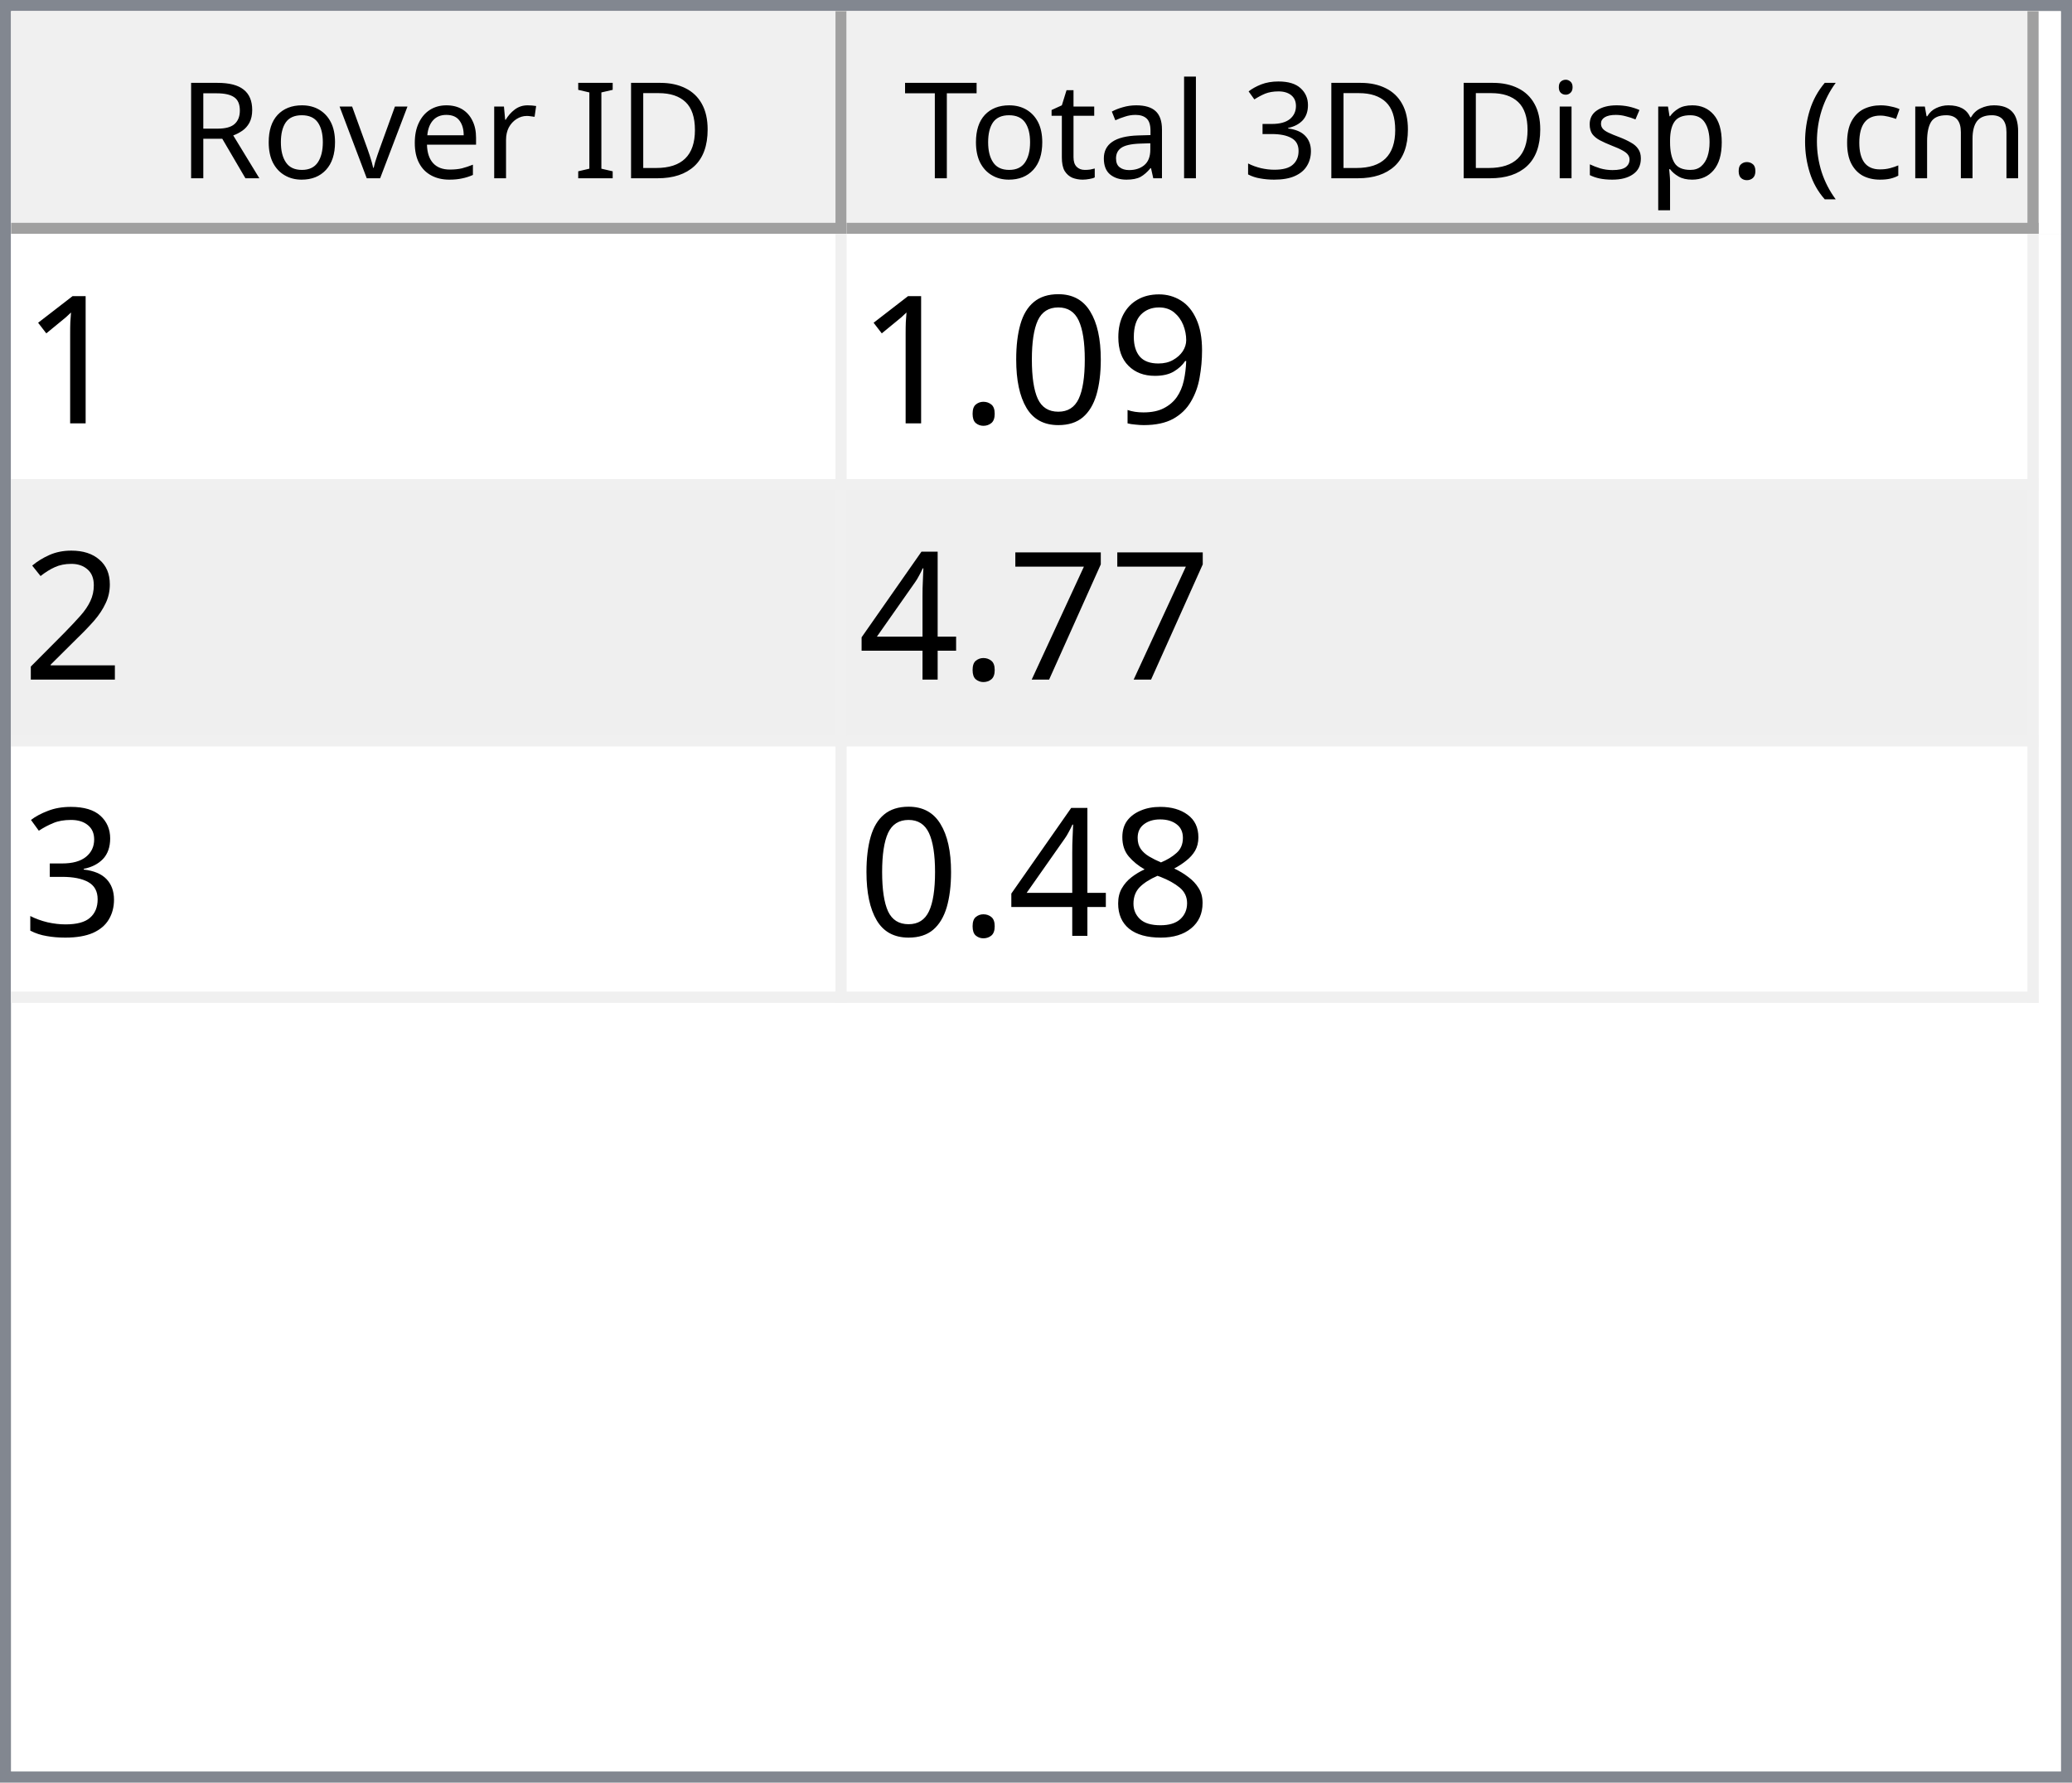
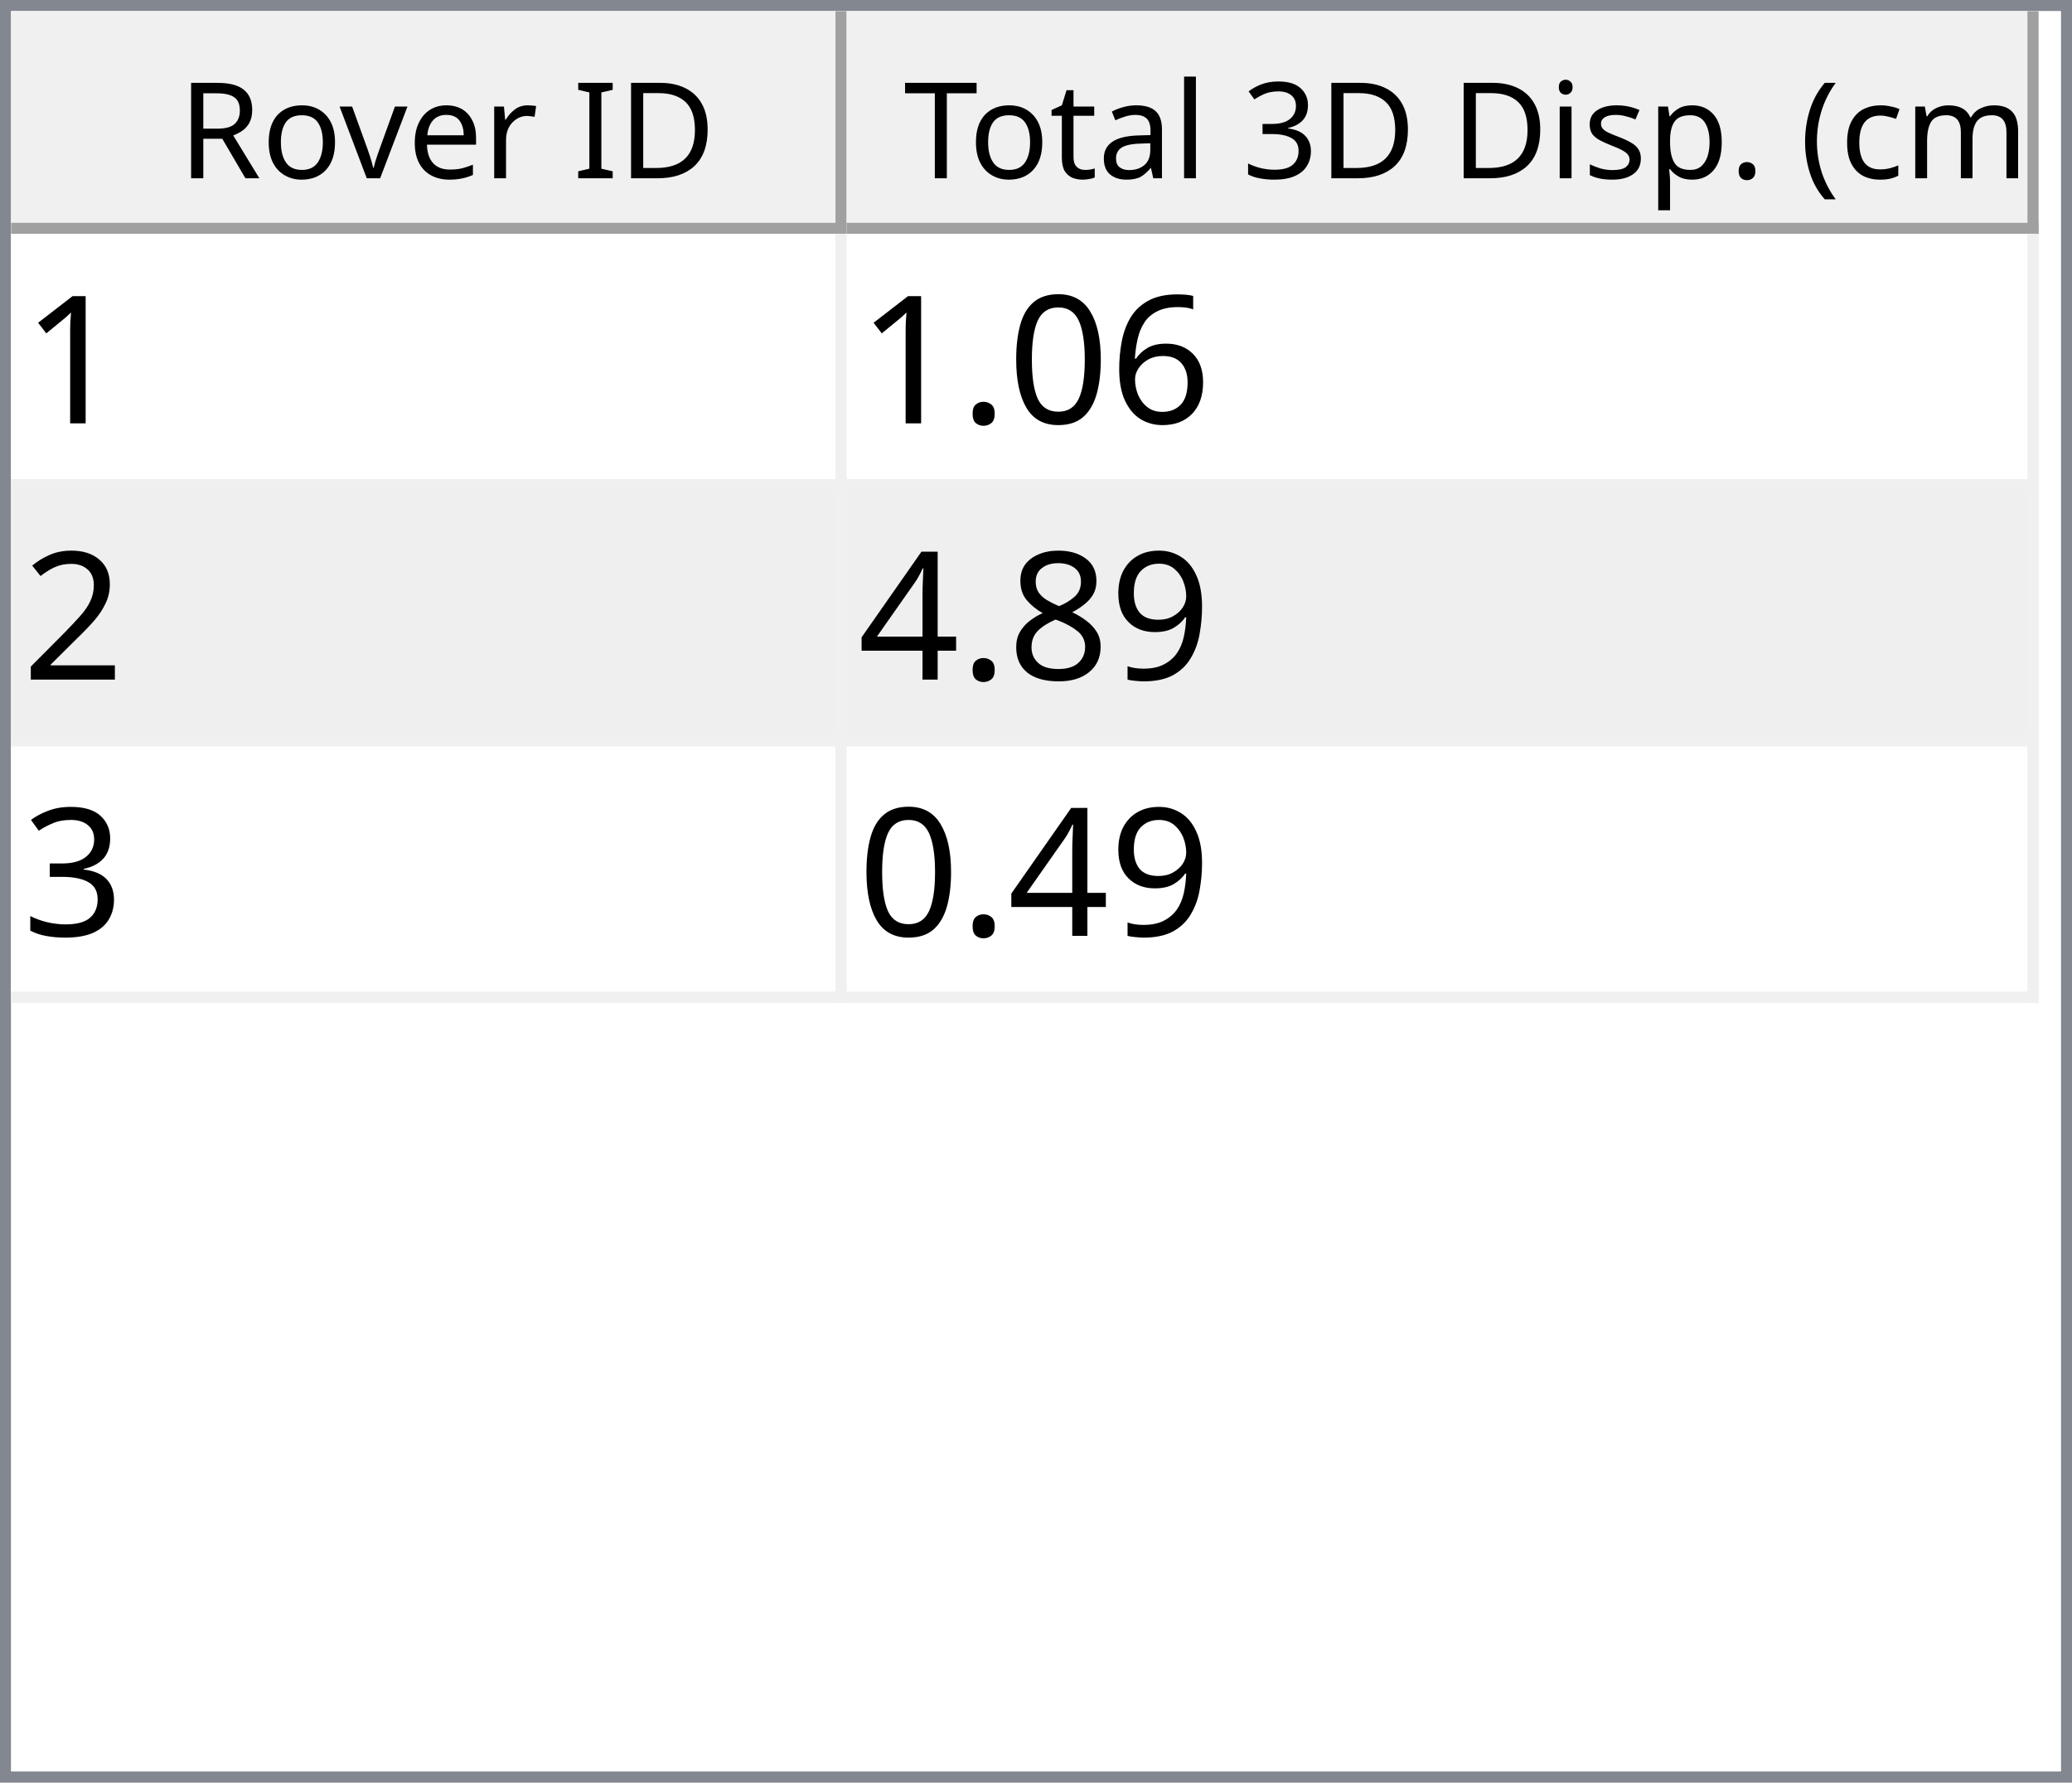
<svg xmlns="http://www.w3.org/2000/svg" style="fill-opacity:1; color-rendering:auto; color-interpolation:auto; text-rendering:auto; stroke:black; stroke-linecap:square; stroke-miterlimit:10; shape-rendering:auto; stroke-opacity:1; fill:black; stroke-dasharray:none; font-weight:normal; stroke-width:1; font-family:'Dialog'; font-style:normal; stroke-linejoin:miter; font-size:12px; stroke-dashoffset:0; image-rendering:auto;" width="186" height="160">
  <defs id="genericDefs" />
  <g>
    <defs id="defs1">
      <clipPath clipPathUnits="userSpaceOnUse" id="clipPath1">
        <path d="M0 0 L186 0 L186 160 L0 160 L0 0 Z" />
      </clipPath>
      <clipPath clipPathUnits="userSpaceOnUse" id="clipPath2">
        <path d="M0 0 L0 160 L186 160 L186 0 Z" />
      </clipPath>
      <clipPath clipPathUnits="userSpaceOnUse" id="clipPath3">
        <path d="M0 0 L0 20 L184 20 L184 0 Z" />
      </clipPath>
      <clipPath clipPathUnits="userSpaceOnUse" id="clipPath4">
        <path d="M0 0 L0 20 L75 20 L75 0 Z" />
      </clipPath>
      <clipPath clipPathUnits="userSpaceOnUse" id="clipPath5">
        <path d="M1 1 L1 19 L74 19 L74 1 Z" />
      </clipPath>
      <clipPath clipPathUnits="userSpaceOnUse" id="clipPath6">
        <path d="M0 0 L0 18 L73 18 L73 0 Z" />
      </clipPath>
      <clipPath clipPathUnits="userSpaceOnUse" id="clipPath7">
        <path d="M-0.5 -0.5 L-0.5 19.5 L74.5 19.5 L74.5 -0.5 Z" />
      </clipPath>
      <clipPath clipPathUnits="userSpaceOnUse" id="clipPath8">
        <path d="M0 0 L0 20 L107 20 L107 0 Z" />
      </clipPath>
      <clipPath clipPathUnits="userSpaceOnUse" id="clipPath9">
        <path d="M1 1 L1 19 L106 19 L106 1 Z" />
      </clipPath>
      <clipPath clipPathUnits="userSpaceOnUse" id="clipPath10">
        <path d="M0 0 L0 18 L105 18 L105 0 Z" />
      </clipPath>
      <clipPath clipPathUnits="userSpaceOnUse" id="clipPath11">
        <path d="M-0.5 -0.5 L-0.5 19.5 L106.5 19.5 L106.5 -0.5 Z" />
      </clipPath>
      <clipPath clipPathUnits="userSpaceOnUse" id="clipPath12">
        <path d="M0 0 L0 138 L184 138 L184 0 Z" />
      </clipPath>
      <clipPath clipPathUnits="userSpaceOnUse" id="clipPath13">
        <path d="M0 0 L0 69 L182 69 L182 0 Z" />
      </clipPath>
      <clipPath clipPathUnits="userSpaceOnUse" id="clipPath14">
        <path d="M-0.5 -0.5 L-0.5 68.5 L181.5 68.5 L181.5 -0.5 Z" />
      </clipPath>
      <clipPath clipPathUnits="userSpaceOnUse" id="clipPath15">
        <path d="M0 0 L0 22 L74 22 L74 0 Z" />
      </clipPath>
      <clipPath clipPathUnits="userSpaceOnUse" id="clipPath16">
        <path d="M0 0 L0 22 L106 22 L106 0 Z" />
      </clipPath>
      <font horiz-adv-x="64.551" id="font1">
        <font-face ascent="107.91" descent="25.098" units-per-em="100" style="font-style:normal; font-family:Segoe UI; font-weight:normal;" />
        <missing-glyph horiz-adv-x="64.551" d="M8.109 0 L8.109 68.266 L56.453 68.266 L56.453 0 L8.109 0 ZM15.328 7.234 L49.219 7.234 L49.219 61.031 L15.328 61.031 L15.328 7.234 Z" />
        <glyph unicode="D" horiz-adv-x="70.117" d="M9.188 0 L9.188 70.016 L28.516 70.016 Q65.531 70.016 65.531 35.891 Q65.531 19.672 55.25 9.836 Q44.969 0 27.734 0 L9.188 0 ZM17.391 62.594 L17.391 7.422 L27.828 7.422 Q41.609 7.422 49.273 14.797 Q56.938 22.172 56.938 35.688 Q56.938 62.594 28.328 62.594 L17.391 62.594 Z" />
        <glyph unicode="I" horiz-adv-x="26.611" d="M17.391 0 L9.188 0 L9.188 70.016 L17.391 70.016 L17.391 0 Z" />
        <glyph unicode=" " horiz-adv-x="27.393" d="" />
        <glyph unicode="r" horiz-adv-x="34.766" d="M34.188 41.891 Q32.078 43.5 28.125 43.5 Q23 43.5 19.555 38.672 Q16.109 33.844 16.109 25.484 L16.109 0 L8.109 0 L8.109 50 L16.109 50 L16.109 39.703 L16.312 39.703 Q18.016 44.969 21.531 47.922 Q25.047 50.875 29.391 50.875 Q32.516 50.875 34.188 50.203 L34.188 41.891 Z" />
        <glyph unicode="e" horiz-adv-x="52.295" d="M48.297 23 L12.984 23 Q13.188 14.656 17.484 10.109 Q21.781 5.562 29.297 5.562 Q37.75 5.562 44.828 11.141 L44.828 3.609 Q38.234 -1.172 27.391 -1.172 Q16.797 -1.172 10.742 5.641 Q4.688 12.453 4.688 24.812 Q4.688 36.469 11.305 43.82 Q17.922 51.172 27.734 51.172 Q37.547 51.172 42.922 44.828 Q48.297 38.484 48.297 27.203 L48.297 23 ZM40.094 29.781 Q40.047 36.719 36.75 40.578 Q33.453 44.438 27.594 44.438 Q21.922 44.438 17.969 40.383 Q14.016 36.328 13.094 29.781 L40.094 29.781 Z" />
        <glyph unicode="v" horiz-adv-x="47.9" d="M47.406 50 L27.484 0 L19.625 0 L0.688 50 L9.469 50 L22.172 13.672 Q23.578 9.672 23.922 6.688 L24.125 6.688 Q24.609 10.453 25.688 13.484 L38.969 50 L47.406 50 Z" />
        <glyph unicode="o" horiz-adv-x="58.594" d="M29 -1.172 Q17.922 -1.172 11.305 5.836 Q4.688 12.844 4.688 24.422 Q4.688 37.016 11.57 44.094 Q18.453 51.172 30.172 51.172 Q41.359 51.172 47.633 44.289 Q53.906 37.406 53.906 25.203 Q53.906 13.234 47.141 6.031 Q40.375 -1.172 29 -1.172 ZM29.594 44.438 Q21.875 44.438 17.383 39.188 Q12.891 33.938 12.891 24.703 Q12.891 15.828 17.43 10.695 Q21.969 5.562 29.594 5.562 Q37.359 5.562 41.531 10.594 Q45.703 15.625 45.703 24.906 Q45.703 34.281 41.531 39.359 Q37.359 44.438 29.594 44.438 Z" />
        <glyph unicode="R" horiz-adv-x="59.814" d="M59.375 0 L49.609 0 L37.891 19.625 Q36.281 22.359 34.766 24.289 Q33.25 26.219 31.664 27.438 Q30.078 28.656 28.25 29.219 Q26.422 29.781 24.125 29.781 L17.391 29.781 L17.391 0 L9.188 0 L9.188 70.016 L30.078 70.016 Q34.672 70.016 38.555 68.867 Q42.438 67.719 45.289 65.375 Q48.141 63.031 49.758 59.547 Q51.375 56.062 51.375 51.375 Q51.375 47.703 50.273 44.656 Q49.172 41.609 47.148 39.211 Q45.125 36.812 42.266 35.133 Q39.406 33.453 35.844 32.516 L35.844 32.328 Q37.594 31.547 38.891 30.547 Q40.188 29.547 41.359 28.18 Q42.531 26.812 43.68 25.078 Q44.828 23.344 46.234 21.047 L59.375 0 ZM17.391 62.594 L17.391 37.203 L28.516 37.203 Q31.594 37.203 34.203 38.133 Q36.812 39.062 38.719 40.797 Q40.625 42.531 41.703 45.047 Q42.781 47.562 42.781 50.688 Q42.781 56.297 39.141 59.445 Q35.5 62.594 28.609 62.594 L17.391 62.594 Z" />
        <glyph unicode=")" horiz-adv-x="30.176" d="M8.297 -15.922 L1.172 -15.922 Q16.406 2.344 16.406 26.812 Q16.406 51.469 1.078 70.016 L8.297 70.016 Q23.531 52.156 23.531 26.703 Q23.531 1.375 8.297 -15.922 Z" />
        <glyph unicode="m" horiz-adv-x="86.133" d="M79.109 0 L71.094 0 L71.094 28.719 Q71.094 37.016 68.531 40.727 Q65.969 44.438 59.906 44.438 Q54.781 44.438 51.195 39.75 Q47.609 35.062 47.609 28.516 L47.609 0 L39.594 0 L39.594 29.688 Q39.594 44.438 28.219 44.438 Q22.953 44.438 19.531 40.016 Q16.109 35.594 16.109 28.516 L16.109 0 L8.109 0 L8.109 50 L16.109 50 L16.109 42.094 L16.312 42.094 Q21.625 51.172 31.844 51.172 Q36.969 51.172 40.773 48.312 Q44.578 45.453 46 40.828 Q51.562 51.172 62.594 51.172 Q79.109 51.172 79.109 30.812 L79.109 0 Z" />
        <glyph unicode="c" horiz-adv-x="46.191" d="M42.188 2.297 Q36.422 -1.172 28.516 -1.172 Q17.828 -1.172 11.258 5.789 Q4.688 12.75 4.688 23.828 Q4.688 36.188 11.766 43.68 Q18.844 51.172 30.672 51.172 Q37.25 51.172 42.281 48.734 L42.281 40.531 Q36.719 44.438 30.375 44.438 Q22.703 44.438 17.797 38.945 Q12.891 33.453 12.891 24.516 Q12.891 15.719 17.508 10.641 Q22.125 5.562 29.891 5.562 Q36.422 5.562 42.188 9.906 L42.188 2.297 Z" />
        <glyph unicode="(" horiz-adv-x="30.176" d="M29.109 -15.922 L21.969 -15.922 Q6.844 1.375 6.844 26.703 Q6.844 52.156 21.969 70.016 L29.203 70.016 Q13.875 51.469 13.875 26.812 Q13.875 2.344 29.109 -15.922 Z" />
        <glyph unicode="." horiz-adv-x="21.68" d="M10.891 -1.078 Q8.641 -1.078 7.055 0.539 Q5.469 2.156 5.469 4.391 Q5.469 6.641 7.055 8.273 Q8.641 9.906 10.891 9.906 Q13.188 9.906 14.797 8.273 Q16.406 6.641 16.406 4.391 Q16.406 2.156 14.797 0.539 Q13.188 -1.078 10.891 -1.078 Z" />
        <glyph unicode="p" horiz-adv-x="58.789" d="M16.312 7.234 L16.109 7.234 L16.109 -23 L8.109 -23 L8.109 50 L16.109 50 L16.109 41.219 L16.312 41.219 Q22.219 51.172 33.594 51.172 Q43.266 51.172 48.688 44.461 Q54.109 37.75 54.109 26.469 Q54.109 13.922 48 6.375 Q41.891 -1.172 31.297 -1.172 Q21.578 -1.172 16.312 7.234 ZM16.109 27.391 L16.109 20.406 Q16.109 14.203 20.141 9.883 Q24.172 5.562 30.375 5.562 Q37.641 5.562 41.773 11.133 Q45.906 16.703 45.906 26.609 Q45.906 34.969 42.047 39.703 Q38.188 44.438 31.594 44.438 Q24.609 44.438 20.359 39.578 Q16.109 34.719 16.109 27.391 Z" />
        <glyph unicode="s" horiz-adv-x="42.432" d="M5.078 1.812 L5.078 10.406 Q11.625 5.562 19.484 5.562 Q30.031 5.562 30.031 12.594 Q30.031 14.594 29.125 15.992 Q28.219 17.391 26.68 18.461 Q25.141 19.531 23.07 20.383 Q21 21.234 18.609 22.172 Q15.281 23.484 12.766 24.828 Q10.25 26.172 8.57 27.859 Q6.891 29.547 6.031 31.695 Q5.172 33.844 5.172 36.719 Q5.172 40.234 6.789 42.945 Q8.406 45.656 11.086 47.484 Q13.766 49.312 17.211 50.242 Q20.656 51.172 24.312 51.172 Q30.812 51.172 35.938 48.922 L35.938 40.828 Q30.422 44.438 23.25 44.438 Q21 44.438 19.195 43.922 Q17.391 43.406 16.094 42.477 Q14.797 41.547 14.086 40.258 Q13.375 38.969 13.375 37.406 Q13.375 35.453 14.086 34.133 Q14.797 32.812 16.164 31.789 Q17.531 30.766 19.484 29.938 Q21.438 29.109 23.922 28.125 Q27.25 26.859 29.883 25.516 Q32.516 24.172 34.375 22.484 Q36.234 20.797 37.234 18.602 Q38.234 16.406 38.234 13.375 Q38.234 9.672 36.602 6.938 Q34.969 4.203 32.234 2.398 Q29.5 0.594 25.93 -0.289 Q22.359 -1.172 18.453 -1.172 Q10.75 -1.172 5.078 1.812 Z" />
        <glyph unicode="i" horiz-adv-x="24.219" d="M12.203 62.703 Q10.062 62.703 8.547 64.164 Q7.031 65.625 7.031 67.875 Q7.031 70.125 8.547 71.609 Q10.062 73.094 12.203 73.094 Q14.406 73.094 15.945 71.609 Q17.484 70.125 17.484 67.875 Q17.484 65.719 15.945 64.211 Q14.406 62.703 12.203 62.703 ZM16.109 0 L8.109 0 L8.109 50 L16.109 50 L16.109 0 Z" />
        <glyph unicode="3" horiz-adv-x="53.906" d="M46.531 19.828 Q46.531 15.094 44.75 11.211 Q42.969 7.328 39.719 4.57 Q36.469 1.812 31.93 0.297 Q27.391 -1.219 21.922 -1.219 Q11.922 -1.219 6 2.594 L6 11.188 Q13.094 5.609 22.219 5.609 Q25.875 5.609 28.828 6.539 Q31.781 7.469 33.906 9.227 Q36.031 10.984 37.18 13.477 Q38.328 15.969 38.328 19.094 Q38.328 32.812 18.797 32.812 L12.984 32.812 L12.984 39.594 L18.5 39.594 Q35.797 39.594 35.797 52.484 Q35.797 64.406 22.609 64.406 Q15.188 64.406 8.688 59.422 L8.688 67.188 Q15.375 71.188 24.609 71.188 Q29 71.188 32.57 69.969 Q36.141 68.75 38.68 66.555 Q41.219 64.359 42.609 61.281 Q44 58.203 44 54.5 Q44 40.672 30.031 36.719 L30.031 36.531 Q33.594 36.141 36.625 34.797 Q39.656 33.453 41.852 31.305 Q44.047 29.156 45.289 26.25 Q46.531 23.344 46.531 19.828 Z" />
        <glyph unicode="l" horiz-adv-x="24.219" d="M16.109 0 L8.109 0 L8.109 74.031 L16.109 74.031 L16.109 0 Z" />
        <glyph unicode="a" horiz-adv-x="50.879" d="M43.891 0 L35.891 0 L35.891 7.812 L35.688 7.812 Q30.469 -1.172 20.312 -1.172 Q12.844 -1.172 8.617 2.781 Q4.391 6.734 4.391 13.281 Q4.391 27.297 20.906 29.594 L35.891 31.688 Q35.891 44.438 25.594 44.438 Q16.547 44.438 9.281 38.281 L9.281 46.484 Q16.656 51.172 26.266 51.172 Q43.891 51.172 43.891 32.516 L43.891 0 ZM35.891 25.297 L23.828 23.641 Q18.266 22.859 15.43 20.875 Q12.594 18.891 12.594 13.875 Q12.594 10.203 15.211 7.883 Q17.828 5.562 22.172 5.562 Q28.125 5.562 32.008 9.742 Q35.891 13.922 35.891 20.312 L35.891 25.297 Z" />
        <glyph unicode="t" horiz-adv-x="33.887" d="M31.297 0.484 Q28.469 -1.078 23.828 -1.078 Q10.688 -1.078 10.688 13.578 L10.688 43.172 L2.094 43.172 L2.094 50 L10.688 50 L10.688 62.203 L18.703 64.797 L18.703 50 L31.297 50 L31.297 43.172 L18.703 43.172 L18.703 14.984 Q18.703 9.969 20.414 7.82 Q22.125 5.672 26.078 5.672 Q29.109 5.672 31.297 7.328 L31.297 0.484 Z" />
        <glyph unicode="T" horiz-adv-x="52.393" d="M50.594 62.594 L30.375 62.594 L30.375 0 L22.172 0 L22.172 62.594 L2 62.594 L2 70.016 L50.594 70.016 L50.594 62.594 Z" />
      </font>
      <font horiz-adv-x="75.0" id="font2">
        <font-face ascent="100.537" descent="21.973" units-per-em="100" style="font-style:normal; font-family:sans-serif; font-weight:normal;" />
        <missing-glyph horiz-adv-x="75.0" d="M12.5 0 L12.5 62.5 L62.5 62.5 L62.5 0 L12.5 0 ZM14.062 1.562 L60.938 1.562 L60.938 60.938 L14.062 60.938 L14.062 1.562 Z" />
        <glyph unicode="1" horiz-adv-x="55.615" d="M37.25 0 L28.469 0 L28.469 56 Q25.297 52.984 20.141 49.953 Q14.984 46.922 10.891 45.406 L10.891 53.906 Q18.266 57.375 23.781 62.305 Q29.297 67.234 31.594 71.875 L37.25 71.875 L37.25 0 Z" />
-         <glyph unicode="9" horiz-adv-x="55.615" d="M5.469 16.547 L13.922 17.328 Q14.984 11.375 18.016 8.688 Q21.047 6 25.781 6 Q29.828 6 32.883 7.859 Q35.938 9.719 37.891 12.82 Q39.844 15.922 41.164 21.195 Q42.484 26.469 42.484 31.938 Q42.484 32.516 42.438 33.688 Q39.797 29.5 35.234 26.883 Q30.672 24.266 25.344 24.266 Q16.453 24.266 10.305 30.711 Q4.156 37.156 4.156 47.703 Q4.156 58.594 10.578 65.234 Q17 71.875 26.656 71.875 Q33.641 71.875 39.43 68.117 Q45.219 64.359 48.219 57.398 Q51.219 50.438 51.219 37.25 Q51.219 23.531 48.242 15.406 Q45.266 7.281 39.383 3.031 Q33.5 -1.219 25.594 -1.219 Q17.188 -1.219 11.867 3.445 Q6.547 8.109 5.469 16.547 ZM41.453 48.141 Q41.453 55.719 37.43 60.156 Q33.406 64.594 27.734 64.594 Q21.875 64.594 17.531 59.812 Q13.188 55.031 13.188 47.406 Q13.188 40.578 17.312 36.305 Q21.438 32.031 27.484 32.031 Q33.594 32.031 37.523 36.305 Q41.453 40.578 41.453 48.141 Z" />
+         <glyph unicode="6" horiz-adv-x="55.615" d="M49.75 54.047 L41.016 53.375 Q39.844 58.547 37.703 60.891 Q34.125 64.656 28.906 64.656 Q24.703 64.656 21.531 62.312 Q17.391 59.281 14.992 53.469 Q12.594 47.656 12.5 36.922 Q15.672 41.75 20.266 44.094 Q24.859 46.438 29.891 46.438 Q38.672 46.438 44.852 39.969 Q51.031 33.5 51.031 23.25 Q51.031 16.5 48.125 10.719 Q45.219 4.938 40.141 1.859 Q35.062 -1.219 28.609 -1.219 Q17.625 -1.219 10.695 6.859 Q3.766 14.938 3.766 33.5 Q3.766 54.25 11.422 63.672 Q18.109 71.875 29.438 71.875 Q37.891 71.875 43.289 67.141 Q48.688 62.406 49.75 54.047 ZM13.875 23.188 Q13.875 18.656 15.797 14.508 Q17.719 10.359 21.188 8.18 Q24.656 6 28.469 6 Q34.031 6 38.039 10.492 Q42.047 14.984 42.047 22.703 Q42.047 30.125 38.086 34.398 Q34.125 38.672 28.125 38.672 Q22.172 38.672 18.023 34.398 Q13.875 30.125 13.875 23.188 Z" />
        <glyph unicode="0" horiz-adv-x="55.615" d="M4.156 35.297 Q4.156 48 6.766 55.742 Q9.375 63.484 14.523 67.68 Q19.672 71.875 27.484 71.875 Q33.25 71.875 37.594 69.555 Q41.938 67.234 44.773 62.867 Q47.609 58.5 49.219 52.227 Q50.828 45.953 50.828 35.297 Q50.828 22.703 48.242 14.969 Q45.656 7.234 40.508 3.008 Q35.359 -1.219 27.484 -1.219 Q17.141 -1.219 11.234 6.203 Q4.156 15.141 4.156 35.297 ZM13.188 35.297 Q13.188 17.672 17.312 11.836 Q21.438 6 27.484 6 Q33.547 6 37.672 11.859 Q41.797 17.719 41.797 35.297 Q41.797 52.984 37.672 58.789 Q33.547 64.594 27.391 64.594 Q21.344 64.594 17.719 59.469 Q13.188 52.938 13.188 35.297 Z" />
        <glyph unicode="." horiz-adv-x="27.783" d="M9.078 0 L9.078 10.016 L19.094 10.016 L19.094 0 L9.078 0 Z" />
        <glyph unicode="2" horiz-adv-x="55.615" d="M50.344 8.453 L50.344 0 L3.031 0 Q2.938 3.172 4.047 6.109 Q5.859 10.938 9.836 15.625 Q13.812 20.312 21.344 26.469 Q33.016 36.031 37.117 41.625 Q41.219 47.219 41.219 52.203 Q41.219 57.422 37.477 61.008 Q33.734 64.594 27.734 64.594 Q21.391 64.594 17.578 60.789 Q13.766 56.984 13.719 50.25 L4.688 51.172 Q5.609 61.281 11.664 66.578 Q17.719 71.875 27.938 71.875 Q38.234 71.875 44.242 66.164 Q50.25 60.453 50.25 52 Q50.25 47.703 48.492 43.555 Q46.734 39.406 42.656 34.812 Q38.578 30.219 29.109 22.219 Q21.188 15.578 18.945 13.211 Q16.703 10.844 15.234 8.453 L50.344 8.453 Z" />
-         <glyph unicode="7" horiz-adv-x="55.615" d="M4.734 62.203 L4.734 70.656 L51.078 70.656 L51.078 63.812 Q44.234 56.547 37.523 44.484 Q30.812 32.422 27.156 19.672 Q24.516 10.688 23.781 0 L14.75 0 Q14.891 8.453 18.062 20.414 Q21.234 32.375 27.172 43.484 Q33.109 54.594 39.797 62.203 L4.734 62.203 Z" />
+         <glyph unicode="9" horiz-adv-x="55.615" d="M5.469 16.547 L13.922 17.328 Q14.984 11.375 18.016 8.688 Q21.047 6 25.781 6 Q29.828 6 32.883 7.859 Q35.938 9.719 37.891 12.82 Q39.844 15.922 41.164 21.195 Q42.484 26.469 42.484 31.938 Q42.484 32.516 42.438 33.688 Q39.797 29.5 35.234 26.883 Q30.672 24.266 25.344 24.266 Q16.453 24.266 10.305 30.711 Q4.156 37.156 4.156 47.703 Q4.156 58.594 10.578 65.234 Q17 71.875 26.656 71.875 Q33.641 71.875 39.43 68.117 Q45.219 64.359 48.219 57.398 Q51.219 50.438 51.219 37.25 Q51.219 23.531 48.242 15.406 Q45.266 7.281 39.383 3.031 Q33.5 -1.219 25.594 -1.219 Q17.188 -1.219 11.867 3.445 Q6.547 8.109 5.469 16.547 ZM41.453 48.141 Q41.453 55.719 37.43 60.156 Q33.406 64.594 27.734 64.594 Q21.875 64.594 17.531 59.812 Q13.188 55.031 13.188 47.406 Q13.188 40.578 17.312 36.305 Q21.438 32.031 27.484 32.031 Q33.594 32.031 37.523 36.305 Q41.453 40.578 41.453 48.141 Z" />
+         <glyph unicode="8" horiz-adv-x="55.615" d="M17.672 38.812 Q12.203 40.828 9.57 44.539 Q6.938 48.25 6.938 53.422 Q6.938 61.234 12.555 66.555 Q18.172 71.875 27.484 71.875 Q36.859 71.875 42.578 66.43 Q48.297 60.984 48.297 53.172 Q48.297 48.188 45.68 44.508 Q43.062 40.828 37.75 38.812 Q44.344 36.672 47.781 31.883 Q51.219 27.094 51.219 20.453 Q51.219 11.281 44.727 5.031 Q38.234 -1.219 27.641 -1.219 Q17.047 -1.219 10.547 5.055 Q4.047 11.328 4.047 20.703 Q4.047 27.688 7.594 32.398 Q11.141 37.109 17.672 38.812 ZM15.922 53.719 Q15.922 48.641 19.195 45.414 Q22.469 42.188 27.688 42.188 Q32.766 42.188 36.016 45.383 Q39.266 48.578 39.266 53.219 Q39.266 58.062 35.914 61.359 Q32.562 64.656 27.594 64.656 Q22.562 64.656 19.242 61.43 Q15.922 58.203 15.922 53.719 ZM13.094 20.656 Q13.094 16.891 14.875 13.375 Q16.656 9.859 20.172 7.93 Q23.688 6 27.734 6 Q34.031 6 38.133 10.055 Q42.234 14.109 42.234 20.359 Q42.234 26.703 38.016 30.859 Q33.797 35.016 27.438 35.016 Q21.234 35.016 17.164 30.914 Q13.094 26.812 13.094 20.656 Z" />
        <glyph unicode="4" horiz-adv-x="55.615" d="M32.328 0 L32.328 17.141 L1.266 17.141 L1.266 25.203 L33.938 71.578 L41.109 71.578 L41.109 25.203 L50.781 25.203 L50.781 17.141 L41.109 17.141 L41.109 0 L32.328 0 ZM32.328 25.203 L32.328 57.469 L9.906 25.203 L32.328 25.203 Z" />
        <glyph unicode="3" horiz-adv-x="55.615" d="M4.203 18.891 L12.984 20.062 Q14.5 12.594 18.141 9.297 Q21.781 6 27 6 Q33.203 6 37.477 10.297 Q41.75 14.594 41.75 20.953 Q41.75 27 37.797 30.93 Q33.844 34.859 27.734 34.859 Q25.25 34.859 21.531 33.891 L22.516 41.609 Q23.391 41.5 23.922 41.5 Q29.547 41.5 34.039 44.43 Q38.531 47.359 38.531 53.469 Q38.531 58.297 35.258 61.477 Q31.984 64.656 26.812 64.656 Q21.688 64.656 18.266 61.43 Q14.844 58.203 13.875 51.766 L5.078 53.328 Q6.688 62.156 12.398 67.016 Q18.109 71.875 26.609 71.875 Q32.469 71.875 37.398 69.359 Q42.328 66.844 44.945 62.5 Q47.562 58.156 47.562 53.266 Q47.562 48.641 45.07 44.828 Q42.578 41.016 37.703 38.766 Q44.047 37.312 47.562 32.695 Q51.078 28.078 51.078 21.141 Q51.078 11.766 44.242 5.25 Q37.406 -1.266 26.953 -1.266 Q17.531 -1.266 11.305 4.352 Q5.078 9.969 4.203 18.891 Z" />
-         <glyph unicode="8" horiz-adv-x="55.615" d="M17.672 38.812 Q12.203 40.828 9.57 44.539 Q6.938 48.25 6.938 53.422 Q6.938 61.234 12.555 66.555 Q18.172 71.875 27.484 71.875 Q36.859 71.875 42.578 66.43 Q48.297 60.984 48.297 53.172 Q48.297 48.188 45.68 44.508 Q43.062 40.828 37.75 38.812 Q44.344 36.672 47.781 31.883 Q51.219 27.094 51.219 20.453 Q51.219 11.281 44.727 5.031 Q38.234 -1.219 27.641 -1.219 Q17.047 -1.219 10.547 5.055 Q4.047 11.328 4.047 20.703 Q4.047 27.688 7.594 32.398 Q11.141 37.109 17.672 38.812 ZM15.922 53.719 Q15.922 48.641 19.195 45.414 Q22.469 42.188 27.688 42.188 Q32.766 42.188 36.016 45.383 Q39.266 48.578 39.266 53.219 Q39.266 58.062 35.914 61.359 Q32.562 64.656 27.594 64.656 Q22.562 64.656 19.242 61.43 Q15.922 58.203 15.922 53.719 ZM13.094 20.656 Q13.094 16.891 14.875 13.375 Q16.656 9.859 20.172 7.93 Q23.688 6 27.734 6 Q34.031 6 38.133 10.055 Q42.234 14.109 42.234 20.359 Q42.234 26.703 38.016 30.859 Q33.797 35.016 27.438 35.016 Q21.234 35.016 17.164 30.914 Q13.094 26.812 13.094 20.656 Z" />
      </font>
    </defs>
    <g style="fill:white; stroke:white;">
      <rect x="0" y="0" width="186" style="clip-path:url(#clipPath1); stroke:none;" height="160" />
    </g>
    <g style="fill:white; text-rendering:optimizeSpeed; color-rendering:optimizeSpeed; image-rendering:optimizeSpeed; shape-rendering:crispEdges; stroke:white; color-interpolation:sRGB;">
      <rect x="0" width="186" height="160" y="0" style="stroke:none;" />
      <path style="stroke:none;" d="M0 160 L186 160 L186 0 L0 0 Z" />
    </g>
    <g style="fill:rgb(240,240,240); font-family:'Segoe UI'; stroke:rgb(240,240,240);">
      <rect x="0" y="0" width="186" style="clip-path:url(#clipPath2); stroke:none;" height="160" />
    </g>
    <g style="fill:rgb(130,135,144); font-family:'Segoe UI'; stroke:rgb(130,135,144);">
      <path d="M0 0 L186 0 L186 160 L0 160 L0 0 ZM1 1 L185 1 L185 159 L1 159 L1 1 Z" style="fill-rule:evenodd; clip-path:url(#clipPath2); stroke:none;" />
    </g>
    <g style="fill:white; font-family:'Segoe UI'; stroke:white;" transform="translate(1,1)">
      <rect x="0" y="0" width="184" style="clip-path:url(#clipPath3); stroke:none;" height="20" />
    </g>
    <g style="fill:rgb(240,240,240); font-family:'Segoe UI'; stroke:rgb(240,240,240);" transform="translate(1,1)">
      <rect x="0" y="0" width="75" style="clip-path:url(#clipPath4); stroke:none;" height="20" />
    </g>
    <g style="font-family:'Segoe UI';" transform="translate(2,2)">
      <text x="14" xml:space="preserve" y="14" style="clip-path:url(#clipPath6); stroke:none;">Rover ID</text>
    </g>
    <g style="fill:rgb(160,160,160); font-family:'Segoe UI'; stroke:rgb(160,160,160); stroke-linejoin:bevel;" transform="translate(1.5,1.5)">
      <line x1="74" x2="74" y1="0" style="fill:none; clip-path:url(#clipPath7);" y2="19" />
    </g>
    <g style="fill:rgb(160,160,160); font-family:'Segoe UI'; stroke:rgb(160,160,160); stroke-linejoin:bevel;" transform="matrix(1,0,0,1,1,1) translate(0.5,0.5)">
      <line x1="0" x2="74" y1="19" style="fill:none; clip-path:url(#clipPath7);" y2="19" />
    </g>
    <g style="fill:rgb(240,240,240); font-family:'Segoe UI'; stroke:rgb(240,240,240);" transform="translate(76,1)">
      <rect x="0" y="0" width="107" style="clip-path:url(#clipPath8); stroke:none;" height="20" />
    </g>
    <g style="font-family:'Segoe UI';" transform="translate(77,2)">
      <text x="1" xml:space="preserve" y="14" style="clip-path:url(#clipPath10); stroke:none;"> Total 3D Disp. (cm)</text>
    </g>
    <g style="fill:rgb(160,160,160); font-family:'Segoe UI'; stroke:rgb(160,160,160); stroke-linejoin:bevel;" transform="translate(76.5,1.5)">
      <line x1="106" x2="106" y1="0" style="fill:none; clip-path:url(#clipPath11);" y2="19" />
    </g>
    <g style="fill:rgb(160,160,160); font-family:'Segoe UI'; stroke:rgb(160,160,160); stroke-linejoin:bevel;" transform="matrix(1,0,0,1,76,1) translate(0.5,0.5)">
      <line x1="0" x2="106" y1="19" style="fill:none; clip-path:url(#clipPath11);" y2="19" />
    </g>
    <g style="fill:white; font-family:'Segoe UI'; stroke:white;" transform="translate(1,21)">
      <rect x="0" y="0" width="184" style="clip-path:url(#clipPath12); stroke:none;" height="138" />
    </g>
    <g style="fill:rgb(240,240,240); font-size:16px; font-family:sans-serif; stroke:rgb(240,240,240);" transform="translate(1,21)">
      <rect x="0" y="0" width="182" style="clip-path:url(#clipPath13); stroke:none;" height="69" />
      <line transform="translate(0.5,0.5)" x1="0" x2="181" y1="22" style="clip-path:url(#clipPath14); fill:none; stroke-linejoin:bevel;" y2="22" />
    </g>
    <g transform="matrix(1,0,0,1,1,21) translate(0.5,0.5)" style="fill:rgb(240,240,240); font-size:16px; font-family:sans-serif; stroke:rgb(240,240,240); stroke-linejoin:bevel;">
      <line x1="0" x2="181" y1="45" style="fill:none; clip-path:url(#clipPath14);" y2="45" />
    </g>
    <g transform="matrix(1,0,0,1,1,21) translate(0.5,0.5)" style="fill:rgb(240,240,240); font-size:16px; font-family:sans-serif; stroke:rgb(240,240,240); stroke-linejoin:bevel;">
      <line x1="0" x2="181" y1="68" style="fill:none; clip-path:url(#clipPath14);" y2="68" />
    </g>
    <g transform="matrix(1,0,0,1,1,21) translate(0.5,0.5)" style="fill:rgb(240,240,240); font-size:16px; font-family:sans-serif; stroke:rgb(240,240,240); stroke-linejoin:bevel;">
      <line x1="74" x2="74" y1="0" style="fill:none; clip-path:url(#clipPath14);" y2="68" />
    </g>
    <g transform="matrix(1,0,0,1,1,21) translate(0.5,0.5)" style="fill:rgb(240,240,240); font-size:16px; font-family:sans-serif; stroke:rgb(240,240,240); stroke-linejoin:bevel;">
      <line x1="181" x2="181" y1="0" style="fill:none; clip-path:url(#clipPath14);" y2="68" />
    </g>
    <g style="fill:white; font-size:16px; font-family:sans-serif; stroke:white;" transform="matrix(1,0,0,1,1,21)">
      <rect x="0" y="0" width="74" style="clip-path:url(#clipPath15); stroke:none;" height="22" />
      <text x="1" y="17" style="fill:black; clip-path:url(#clipPath15); stroke:none;" xml:space="preserve">1</text>
    </g>
    <g style="fill:white; font-size:16px; font-family:sans-serif; stroke:white;" transform="matrix(1,0,0,1,1,21) translate(75,0)">
      <rect x="0" y="0" width="106" style="clip-path:url(#clipPath16); stroke:none;" height="22" />
-       <text x="1" y="17" style="fill:black; clip-path:url(#clipPath16); stroke:none;" xml:space="preserve">1.09</text>
+       <text x="1" y="17" style="fill:black; clip-path:url(#clipPath16); stroke:none;" xml:space="preserve">1.06</text>
    </g>
    <g style="fill:rgb(239,239,239); font-size:16px; font-family:sans-serif; stroke:rgb(239,239,239);" transform="matrix(1,0,0,1,1,21) translate(0,23)">
      <rect x="0" y="0" width="74" style="clip-path:url(#clipPath15); stroke:none;" height="22" />
      <text x="1" y="17" style="fill:black; clip-path:url(#clipPath15); stroke:none;" xml:space="preserve">2</text>
    </g>
    <g style="fill:rgb(239,239,239); font-size:16px; font-family:sans-serif; stroke:rgb(239,239,239);" transform="matrix(1,0,0,1,1,21) translate(75,23)">
      <rect x="0" y="0" width="106" style="clip-path:url(#clipPath16); stroke:none;" height="22" />
-       <text x="1" y="17" style="fill:black; clip-path:url(#clipPath16); stroke:none;" xml:space="preserve">4.77</text>
+       <text x="1" y="17" style="fill:black; clip-path:url(#clipPath16); stroke:none;" xml:space="preserve">4.89</text>
    </g>
    <g style="fill:white; font-size:16px; font-family:sans-serif; stroke:white;" transform="matrix(1,0,0,1,1,21) translate(0,46)">
      <rect x="0" y="0" width="74" style="clip-path:url(#clipPath15); stroke:none;" height="22" />
      <text x="1" y="17" style="fill:black; clip-path:url(#clipPath15); stroke:none;" xml:space="preserve">3</text>
    </g>
    <g style="fill:white; font-size:16px; font-family:sans-serif; stroke:white;" transform="matrix(1,0,0,1,1,21) translate(75,46)">
      <rect x="0" y="0" width="106" style="clip-path:url(#clipPath16); stroke:none;" height="22" />
-       <text x="1" y="17" style="fill:black; clip-path:url(#clipPath16); stroke:none;" xml:space="preserve">0.48</text>
+       <text x="1" y="17" style="fill:black; clip-path:url(#clipPath16); stroke:none;" xml:space="preserve">0.49</text>
    </g>
  </g>
</svg>
